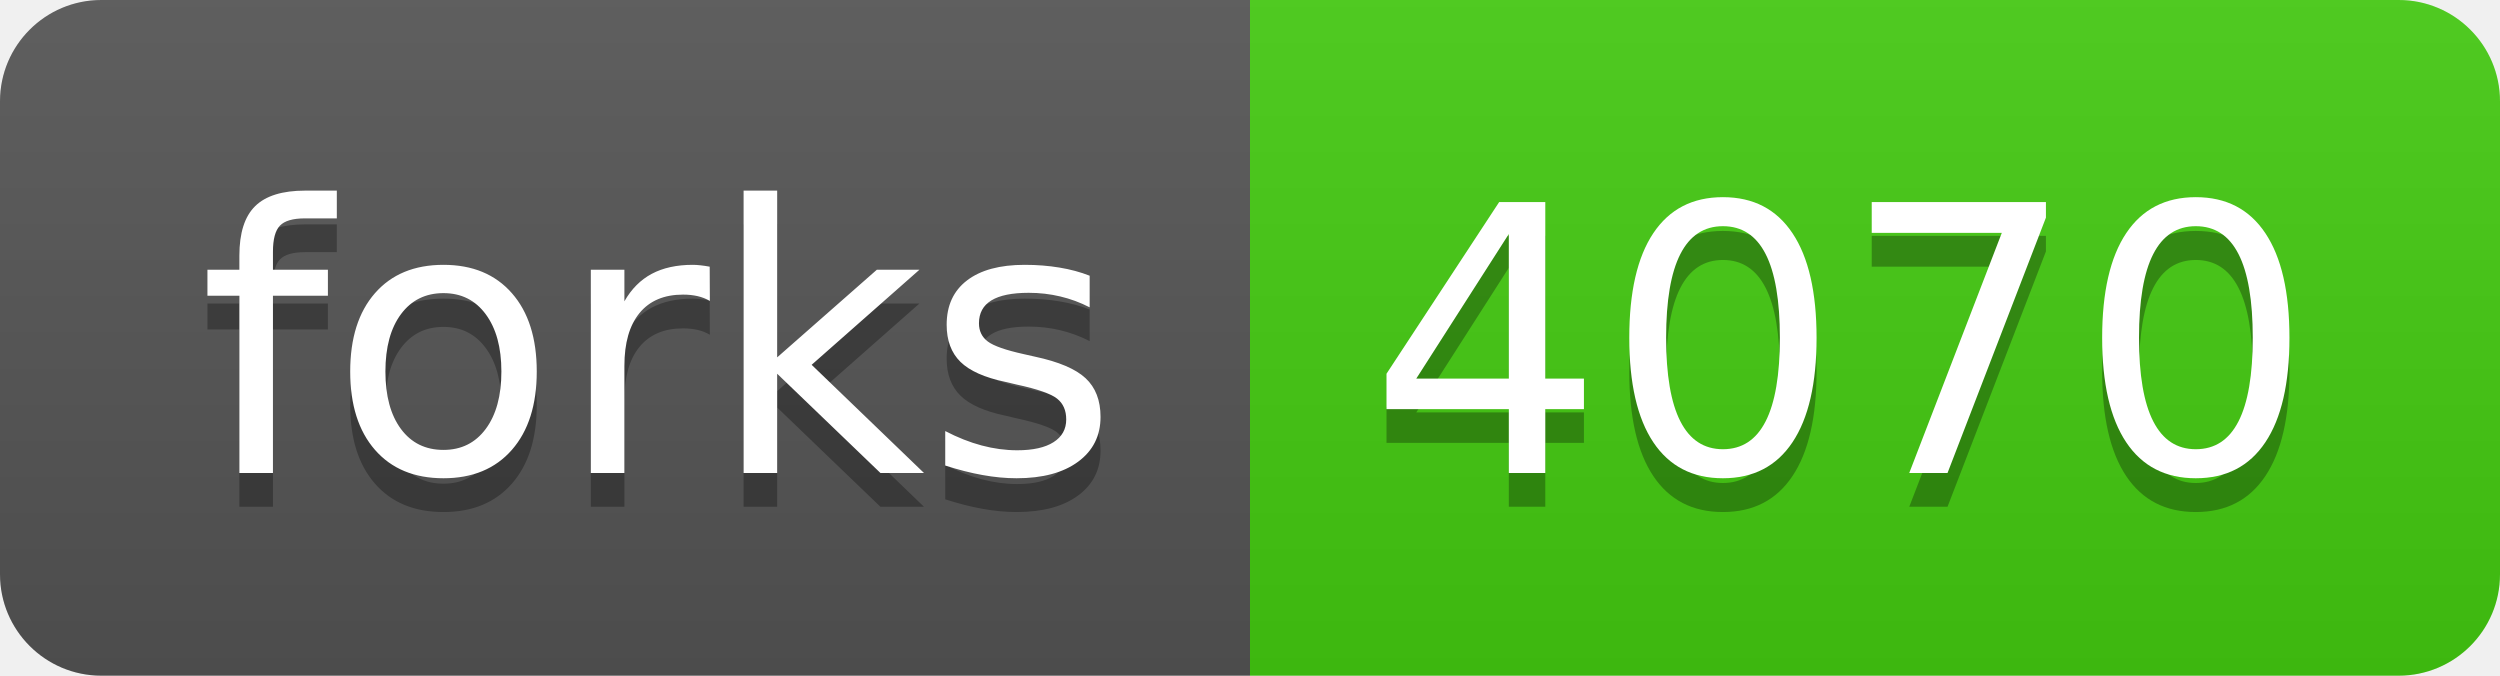
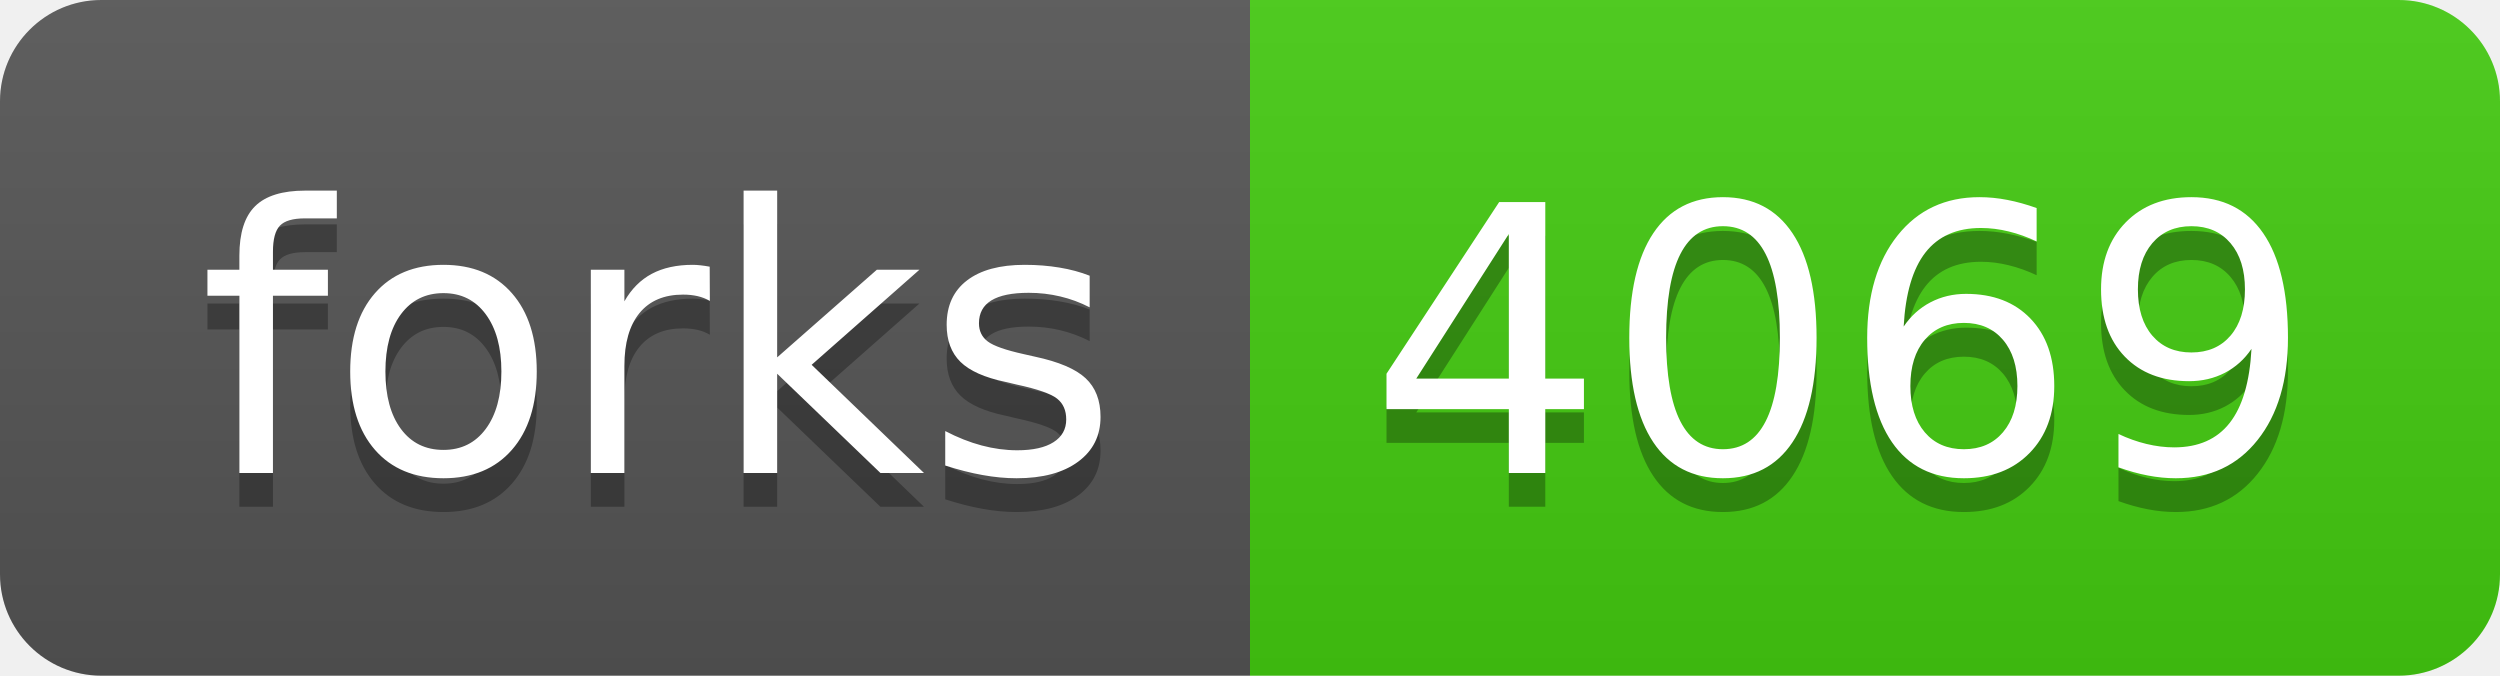
- <svg xmlns="http://www.w3.org/2000/svg" width="74" height="20" role="img" aria-label="forks: 4070">
+ <svg xmlns="http://www.w3.org/2000/svg" width="74" height="20" role="img" aria-label="forks: 4069">
  <linearGradient id="s" x2="0" y2="100%">
    <stop offset="0" stop-color="#bbb" stop-opacity=".1" />
    <stop offset="1" stop-opacity=".1" />
  </linearGradient>
  <clipPath id="r">
    <rect width="74" height="20" rx="3" fill="#fff" />
  </clipPath>
  <g clip-path="url(#r)">
    <rect width="37" height="20" fill="#555" />
    <rect x="37" width="37" height="20" fill="#4c1" />
    <rect width="74" height="20" fill="url(#s)" />
  </g>
  <g fill="#fff" text-anchor="middle" font-family="Verdana,Geneva,DejaVu Sans,sans-serif" text-rendering="geometricPrecision" font-size="110">
    <text aria-hidden="true" x="195" y="150" fill="#010101" fill-opacity=".3" transform="scale(.1)" textLength="270">forks</text>
    <text x="195" y="140" transform="scale(.1)" fill="#fff" textLength="270">forks</text>
-     <text aria-hidden="true" x="545" y="150" fill="#010101" fill-opacity=".3" transform="scale(.1)" textLength="270">4070</text>
-     <text x="545" y="140" transform="scale(.1)" fill="#fff" textLength="270">4070</text>
+     <text aria-hidden="true" x="545" y="150" fill="#010101" fill-opacity=".3" transform="scale(.1)" textLength="270">4069</text>
+     <text x="545" y="140" transform="scale(.1)" fill="#fff" textLength="270">4069</text>
  </g>
</svg>
